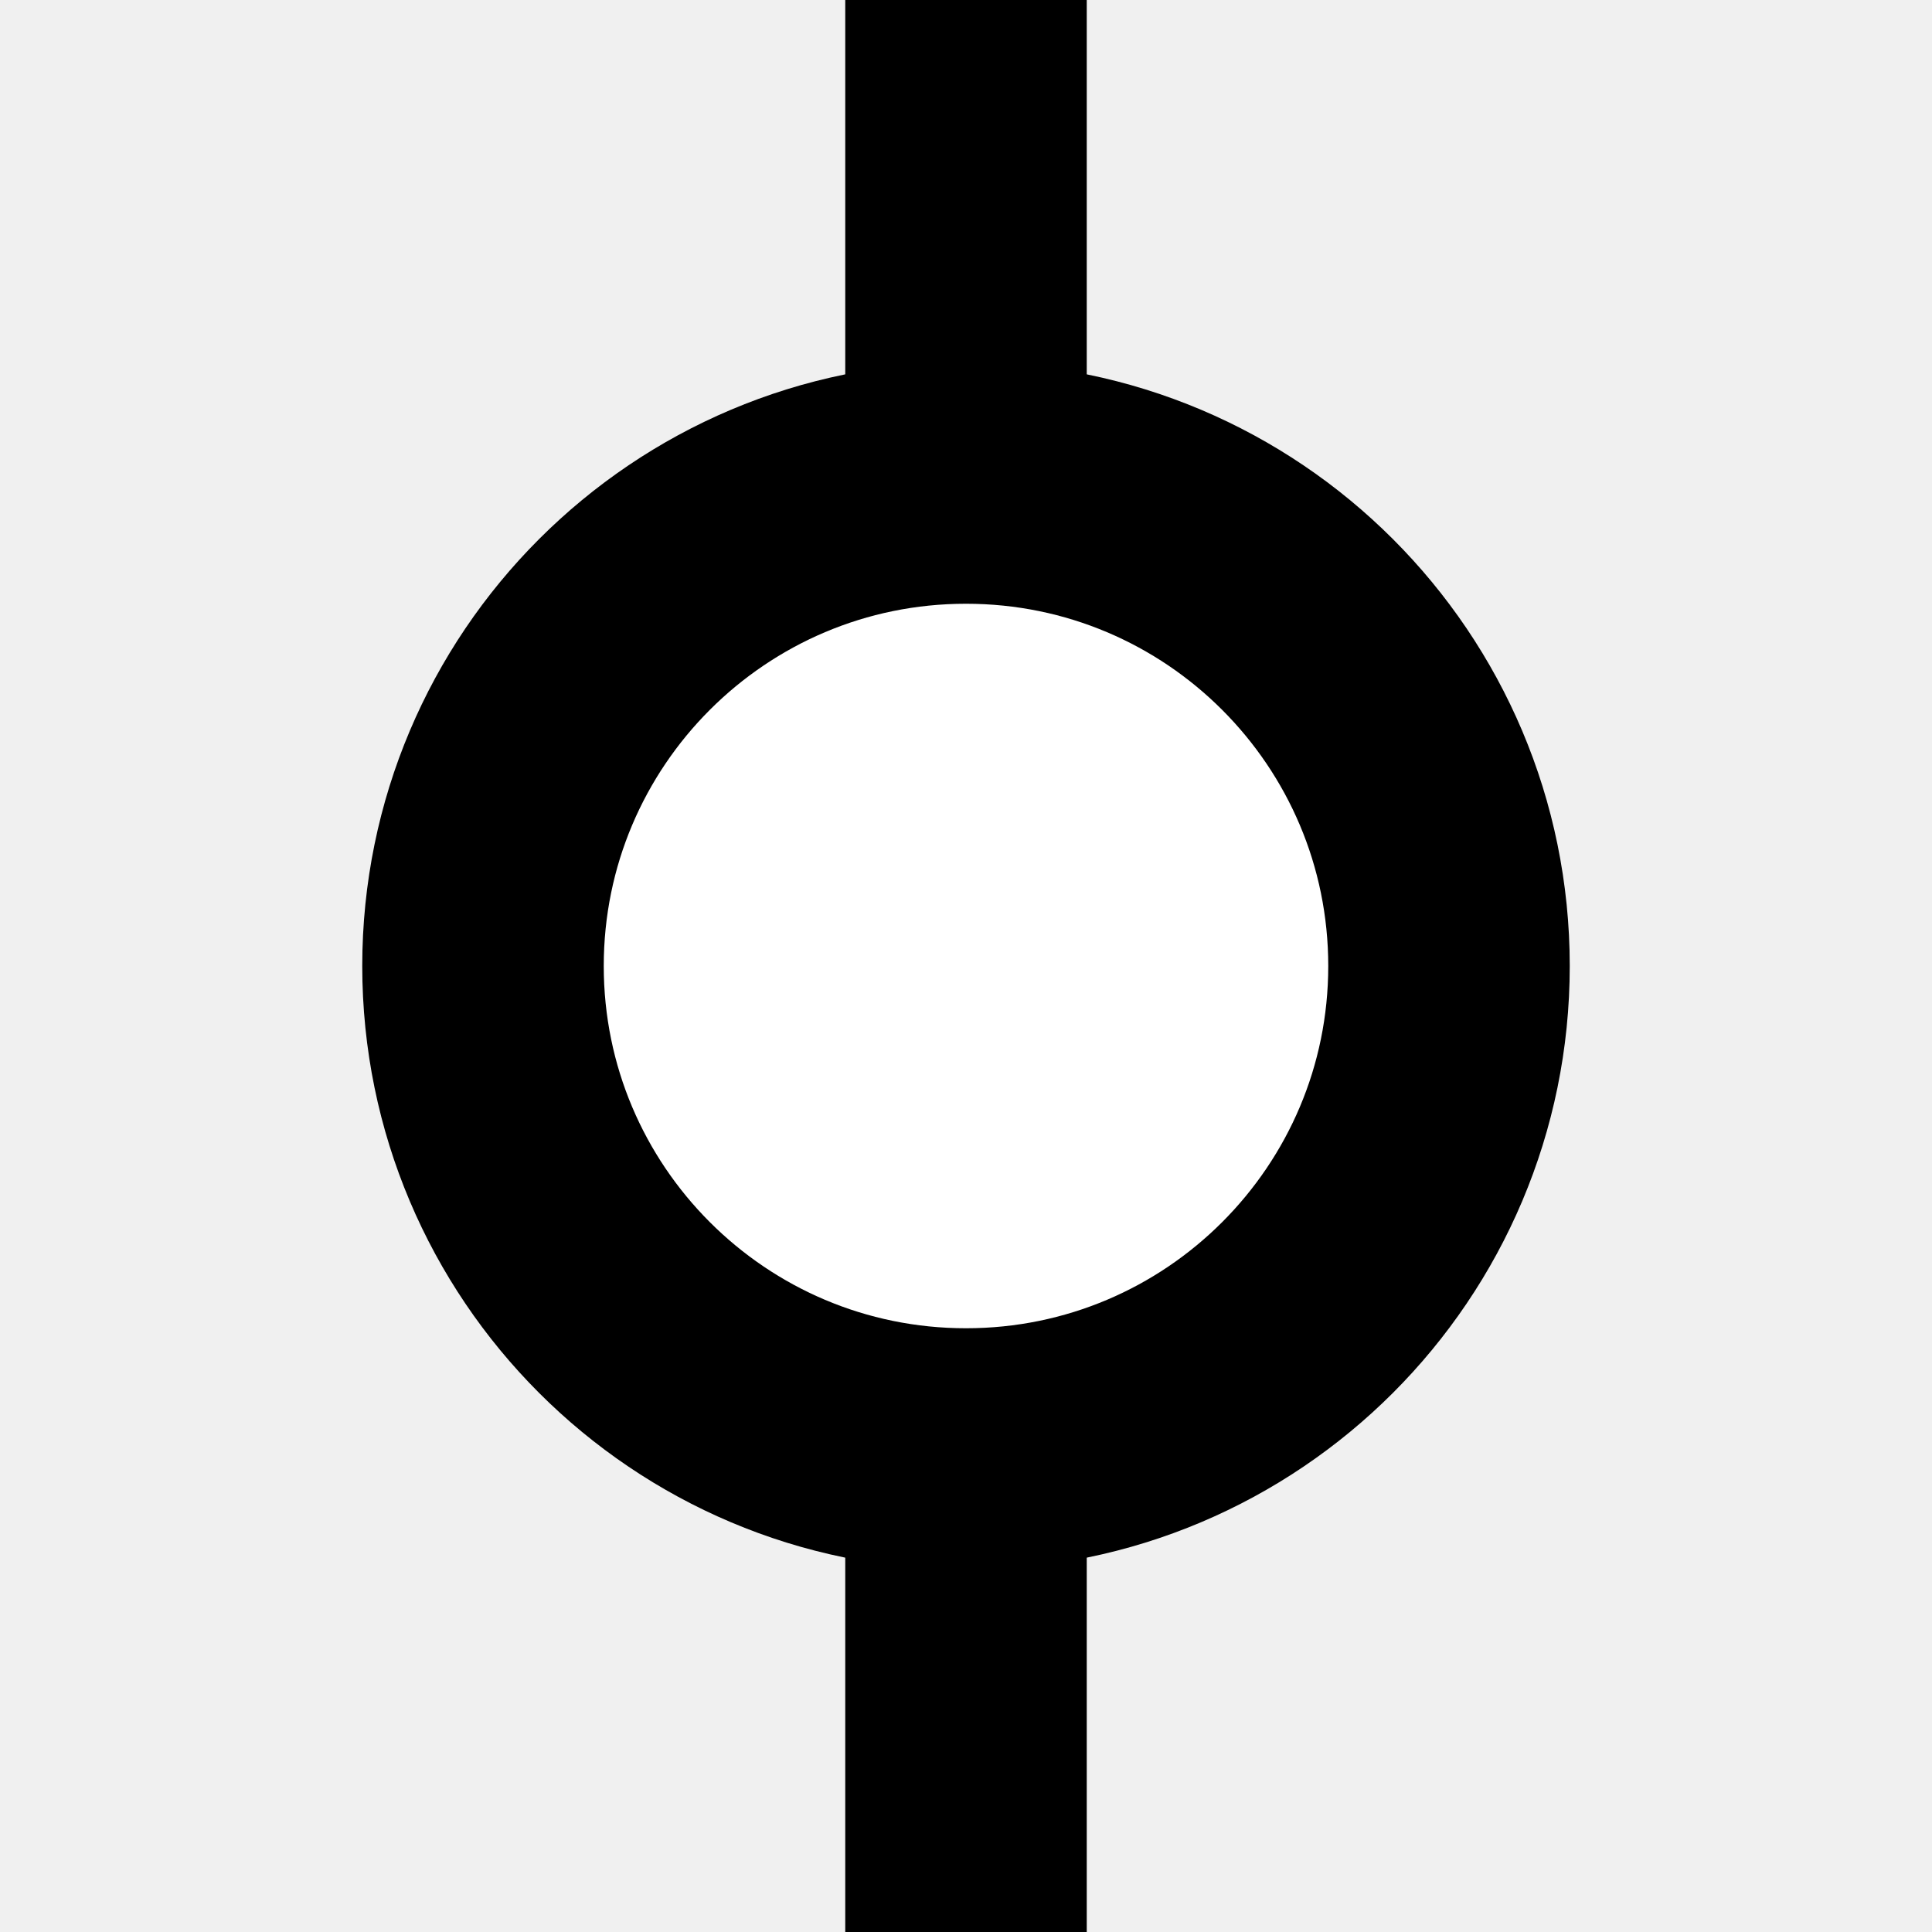
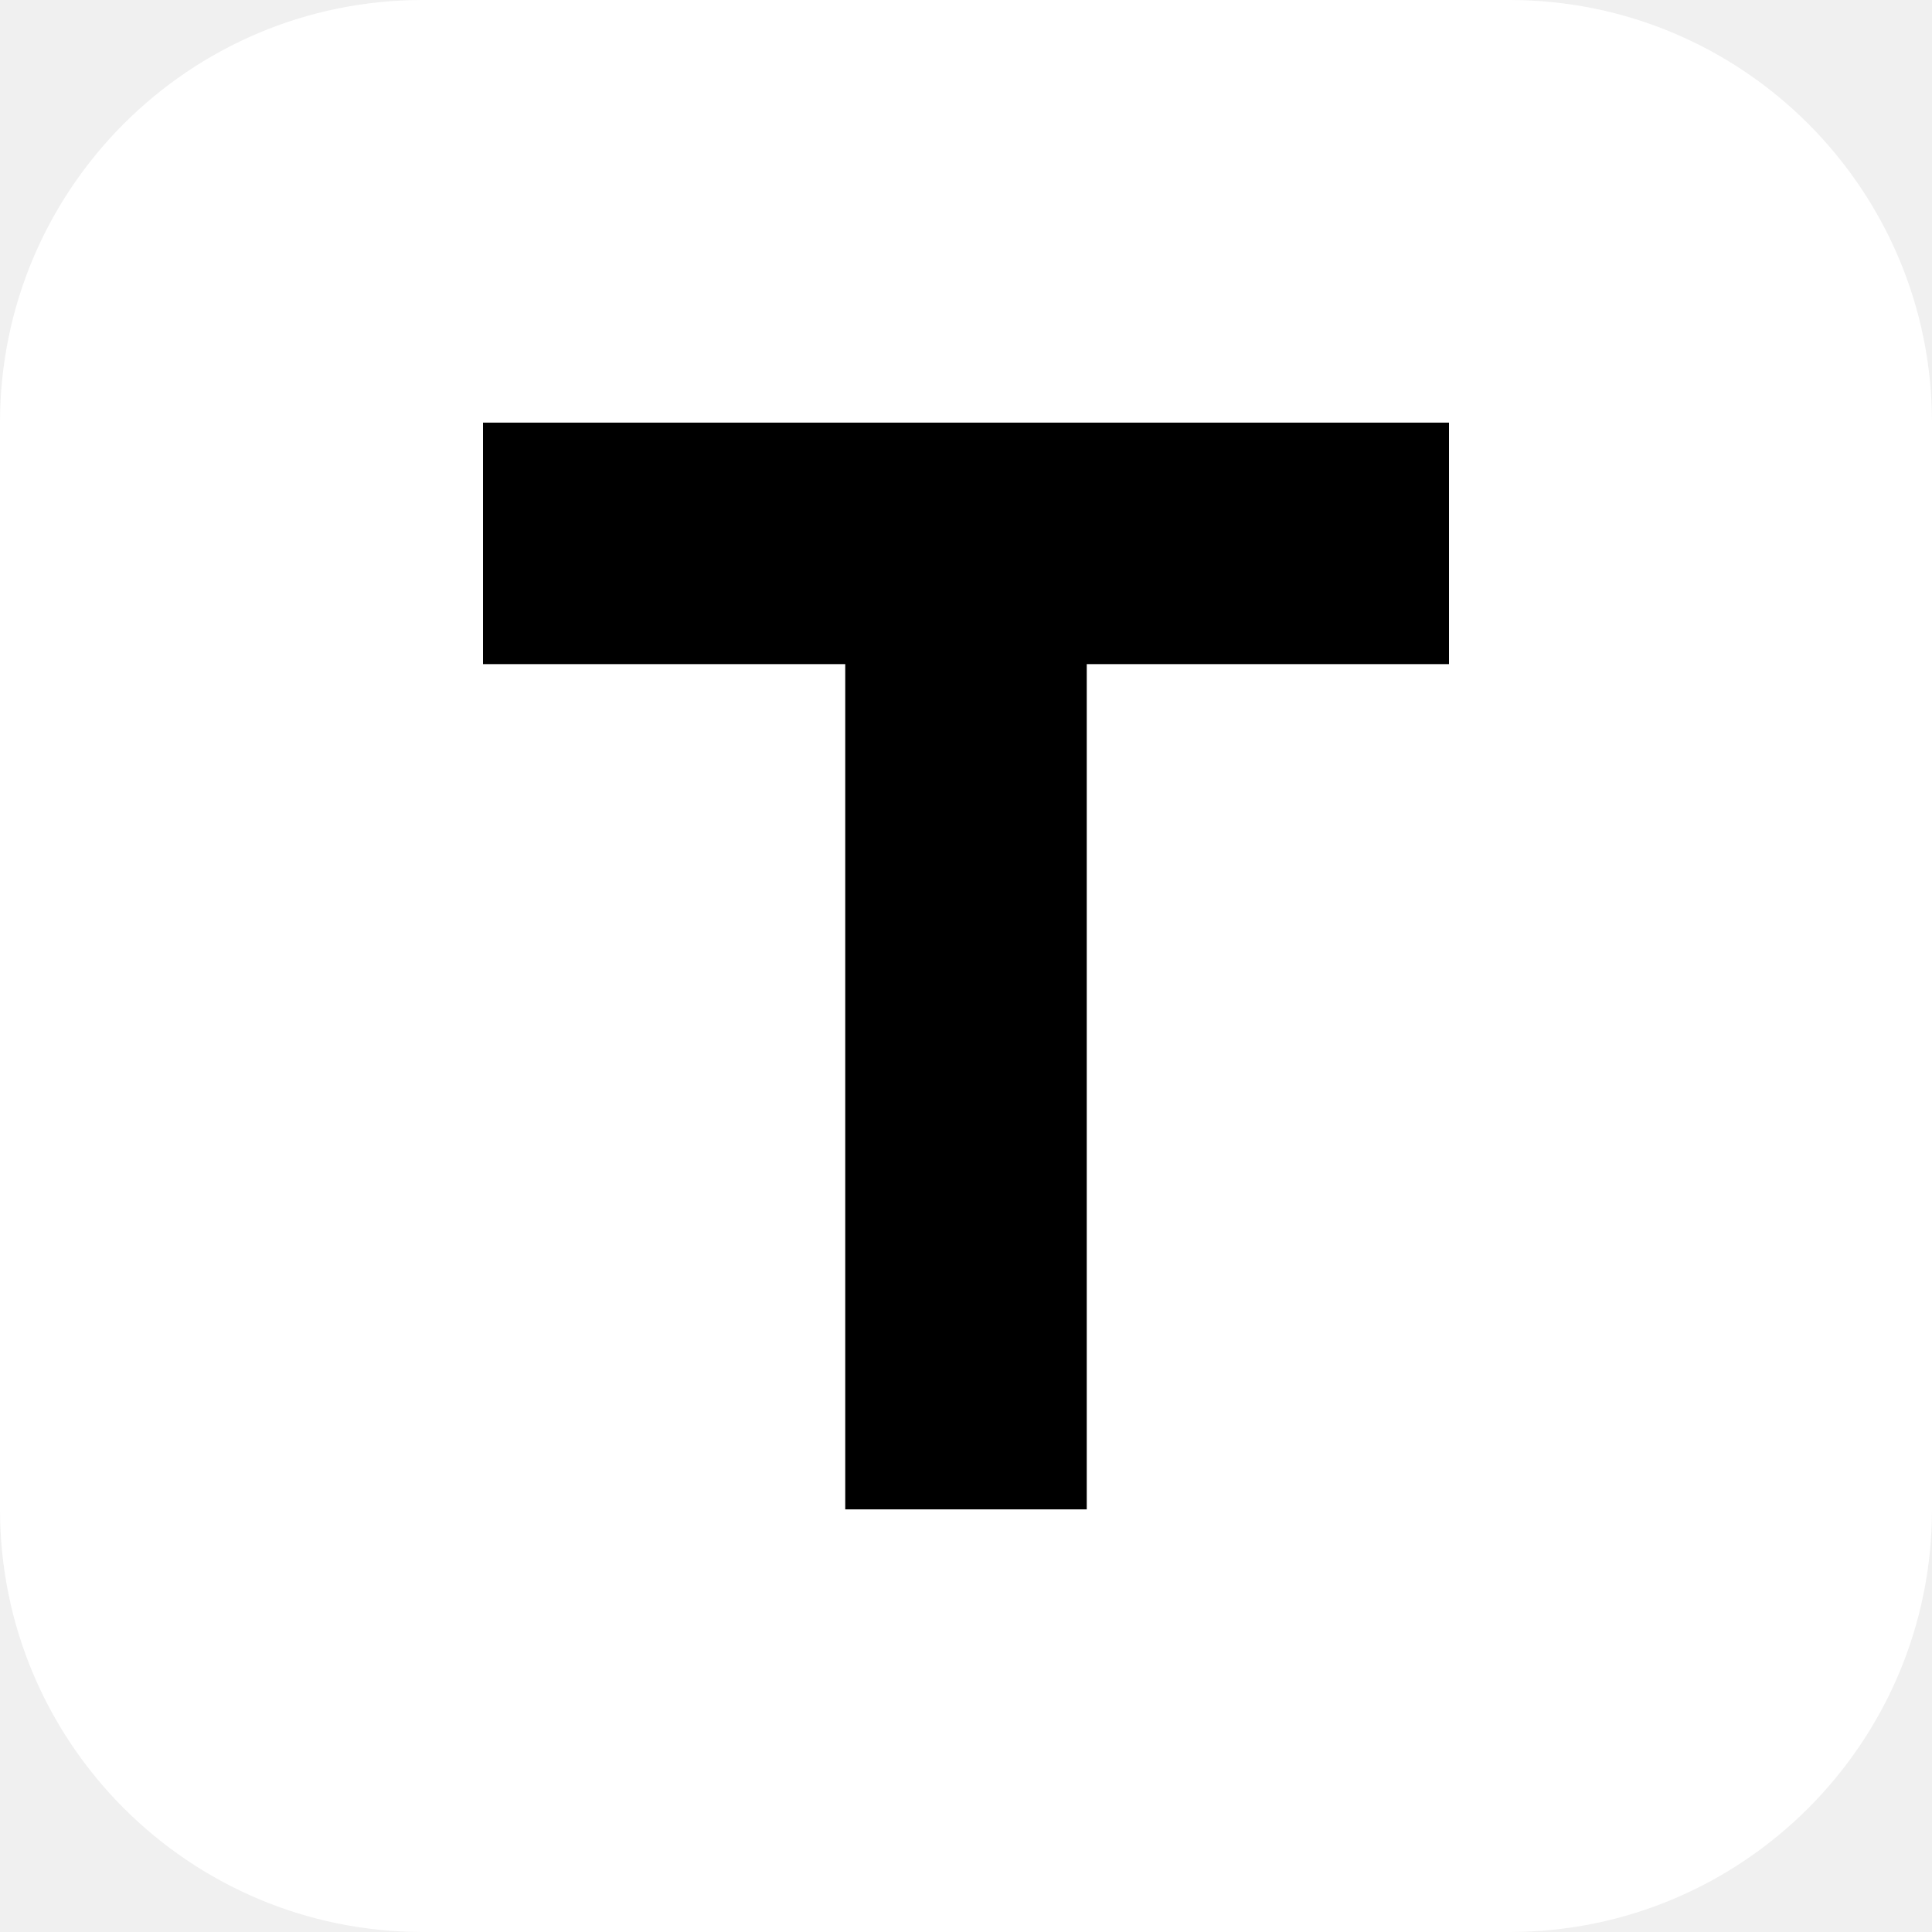
<svg xmlns="http://www.w3.org/2000/svg" viewBox="0 0 32 32">
-   <style>path,circle{stroke:#000}circle{fill:#fff}@media (prefers-color-scheme:dark){path,circle{stroke:#fff}circle{fill:#000}}</style>
-   <path d="M16 0v32" stroke-width="4" />
-   <circle cx="16" cy="16" r="8" stroke-width="4" />
+   <rect width="32" height="32" rx="7" fill="#fff" />
+   <path d="M8 7h16v4h-6v14h-4V11H8z" />
</svg>
